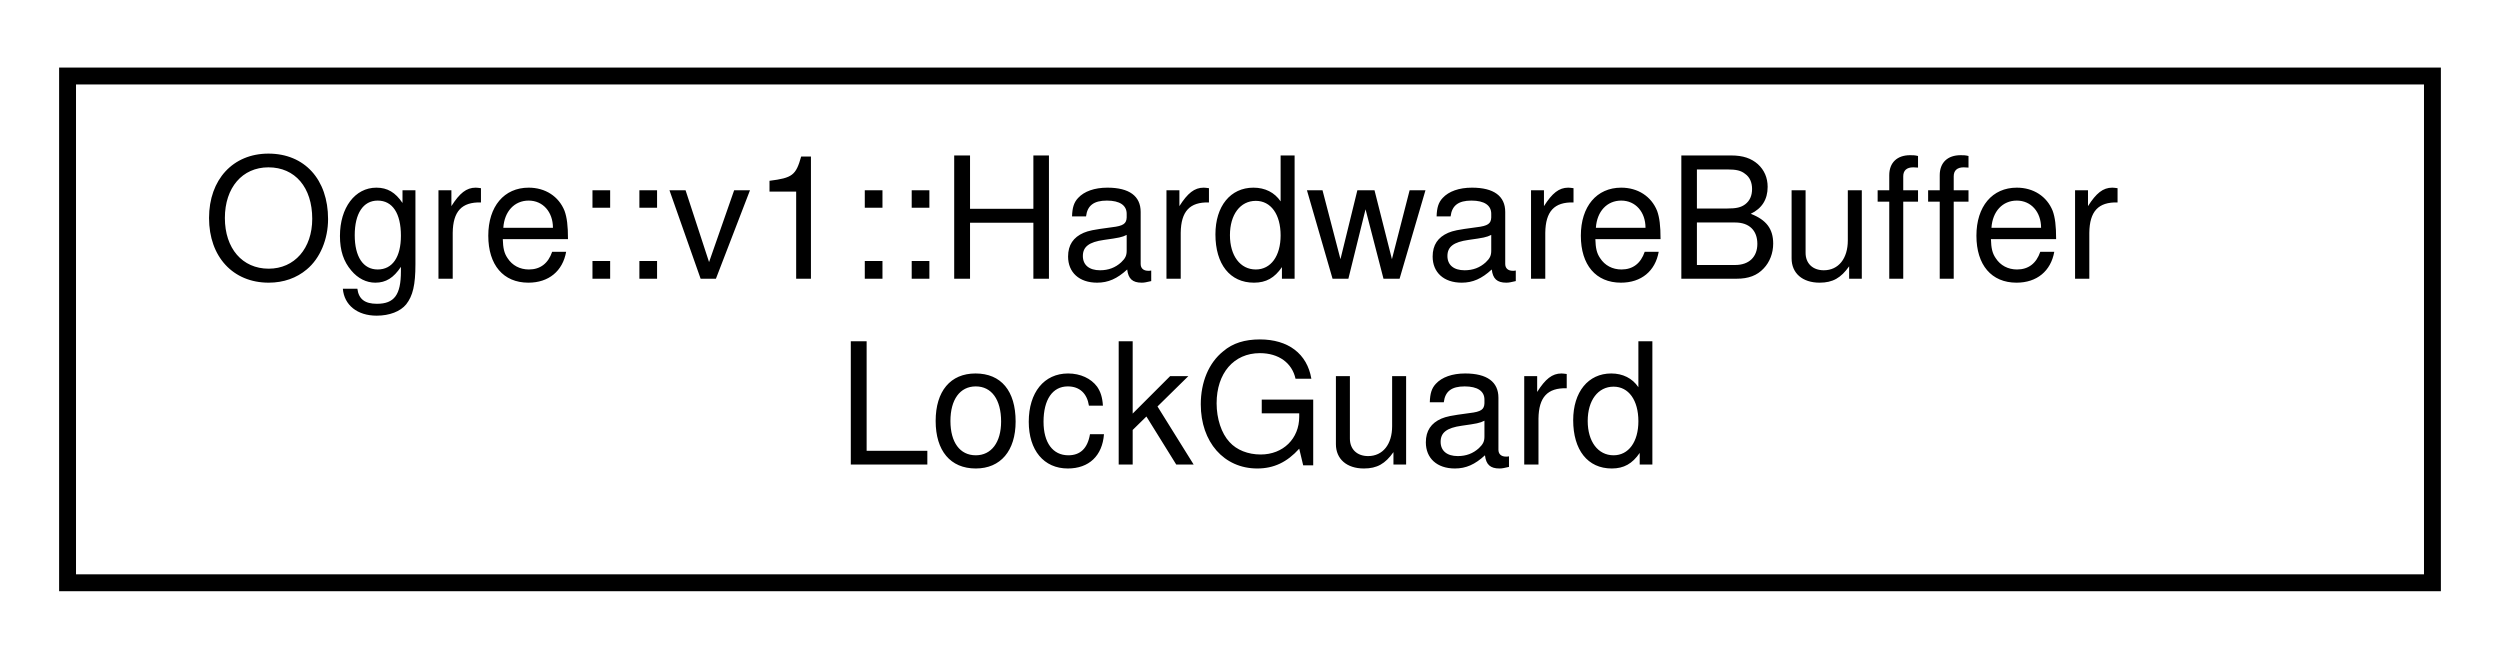
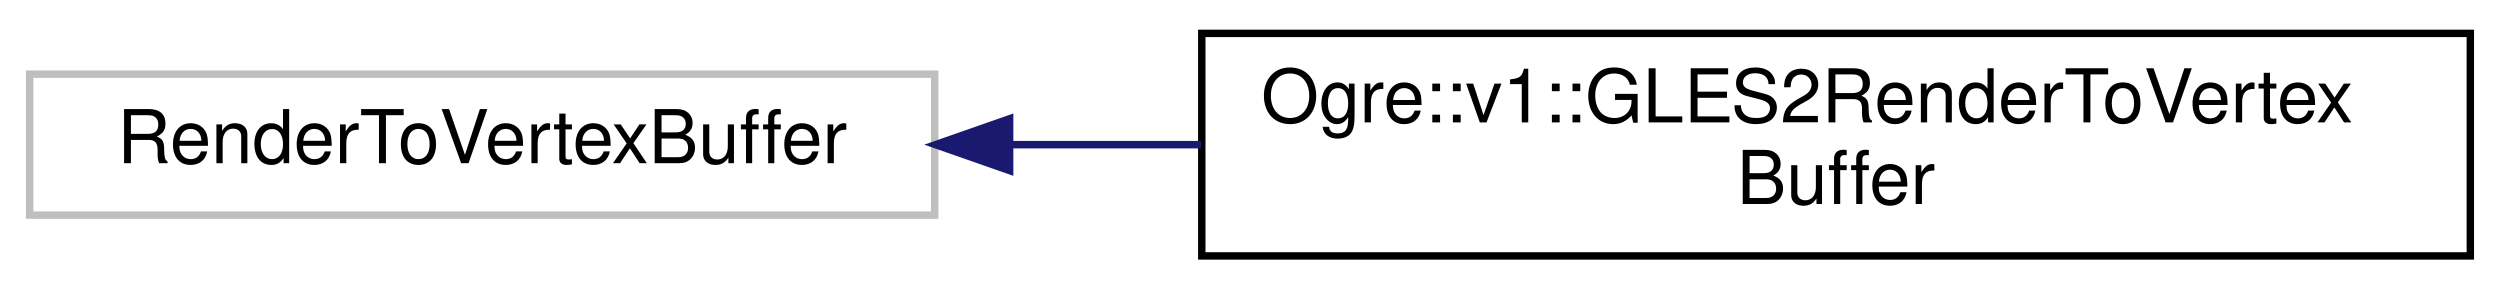
- <svg xmlns="http://www.w3.org/2000/svg" xmlns:xlink="http://www.w3.org/1999/xlink" width="148pt" height="39pt" viewBox="0.00 0.00 148.00 39.00">
+ <svg xmlns="http://www.w3.org/2000/svg" xmlns:xlink="http://www.w3.org/1999/xlink" width="337pt" height="39pt" viewBox="0.00 0.00 337.00 39.00">
  <g id="graph0" class="graph" transform="scale(1 1) rotate(0) translate(4 35)">
    <g id="node1" class="node">
      <g id="a_node1">
-         <a xlink:href="struct_ogre_1_1v1_1_1_hardware_buffer_lock_guard.html" target="_top" xlink:title="Locking helper.">
-           <polygon fill="none" stroke="black" points="0,-0.5 0,-30.5 140,-30.5 140,-0.5 0,-0.5" />
-           <text text-anchor="start" x="8" y="-18.5" font-family="Helvetica,sans-Serif" font-size="10.00">Ogre::v1::HardwareBuffer</text>
-           <text text-anchor="middle" x="70" y="-7.5" font-family="Helvetica,sans-Serif" font-size="10.00">LockGuard</text>
+         <a xlink:title=" ">
+           <polygon fill="none" stroke="#bfbfbf" points="0,-6 0,-25 122,-25 122,-6 0,-6" />
+           <text text-anchor="middle" x="61" y="-13" font-family="Helvetica,sans-Serif" font-size="10.00">RenderToVertexBuffer</text>
        </a>
      </g>
    </g>
+     <g id="node2" class="node">
+       <g id="a_node2">
+         <a xlink:href="class_ogre_1_1v1_1_1_g_l_e_s2_render_to_vertex_buffer.html" target="_top" xlink:title=" ">
+           <polygon fill="none" stroke="black" points="158,-0.5 158,-30.5 329,-30.5 329,-0.5 158,-0.5" />
+           <text text-anchor="start" x="166" y="-18.5" font-family="Helvetica,sans-Serif" font-size="10.00">Ogre::v1::GLES2RenderToVertex</text>
+           <text text-anchor="middle" x="243.5" y="-7.5" font-family="Helvetica,sans-Serif" font-size="10.00">Buffer</text>
+         </a>
+       </g>
+     </g>
+     <g id="edge1" class="edge">
+       <path fill="none" stroke="midnightblue" d="M132.23,-15.5C140.64,-15.5 149.31,-15.5 157.9,-15.5" />
+       <polygon fill="midnightblue" stroke="midnightblue" points="132.1,-12 122.1,-15.5 132.1,-19 132.1,-12" />
+     </g>
  </g>
</svg>
